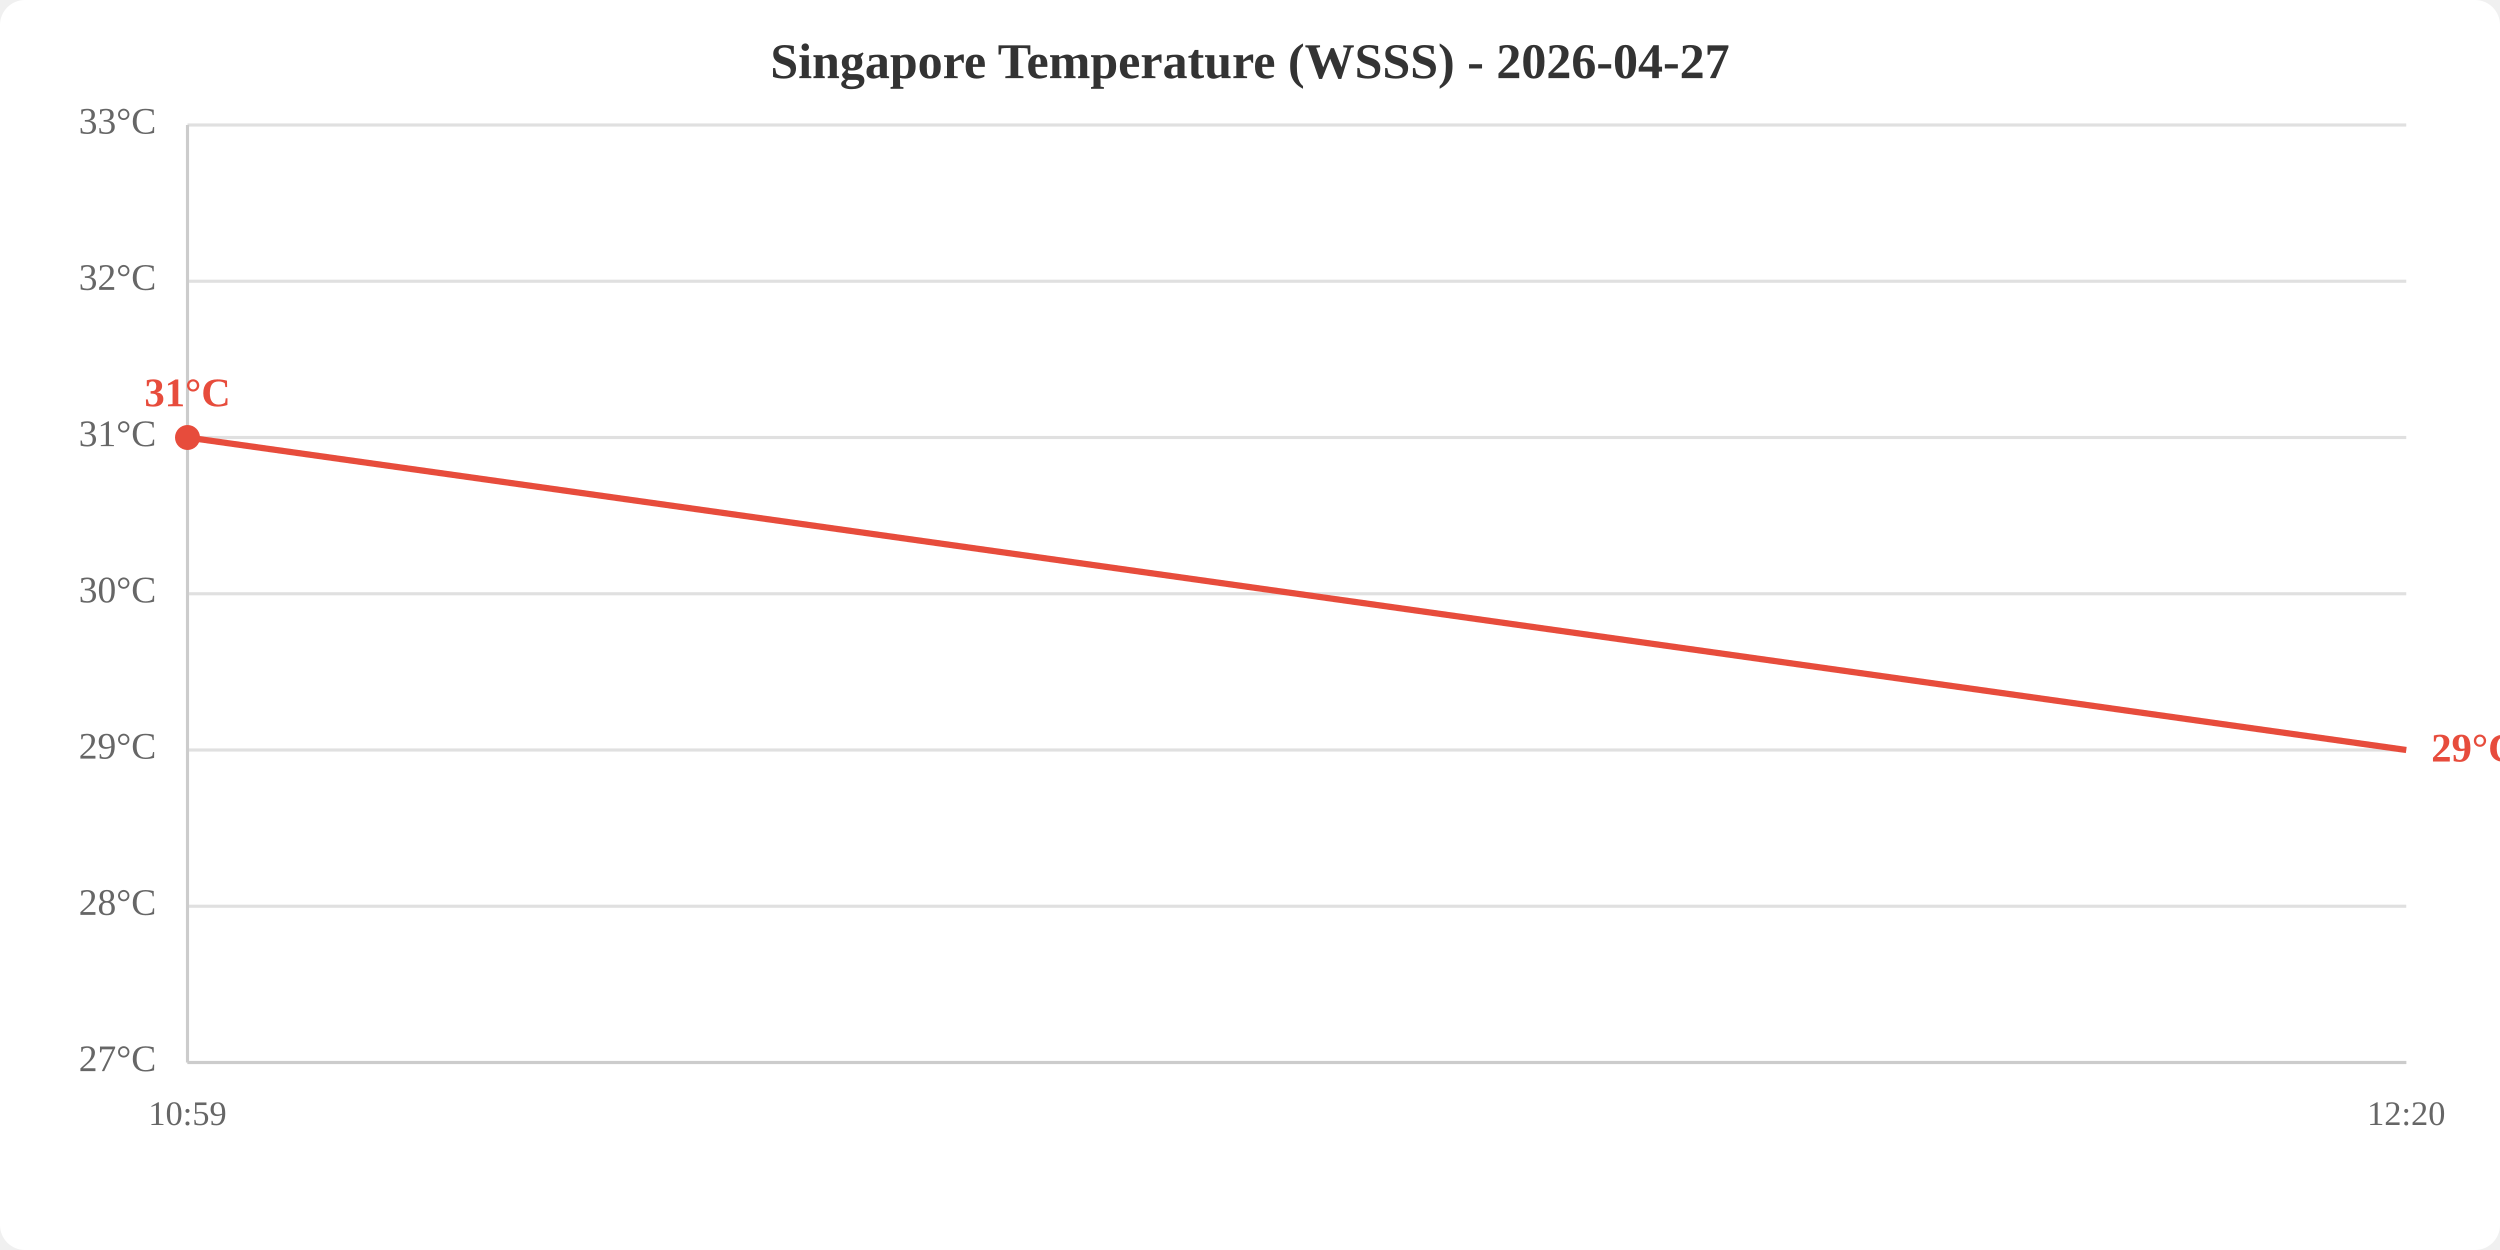
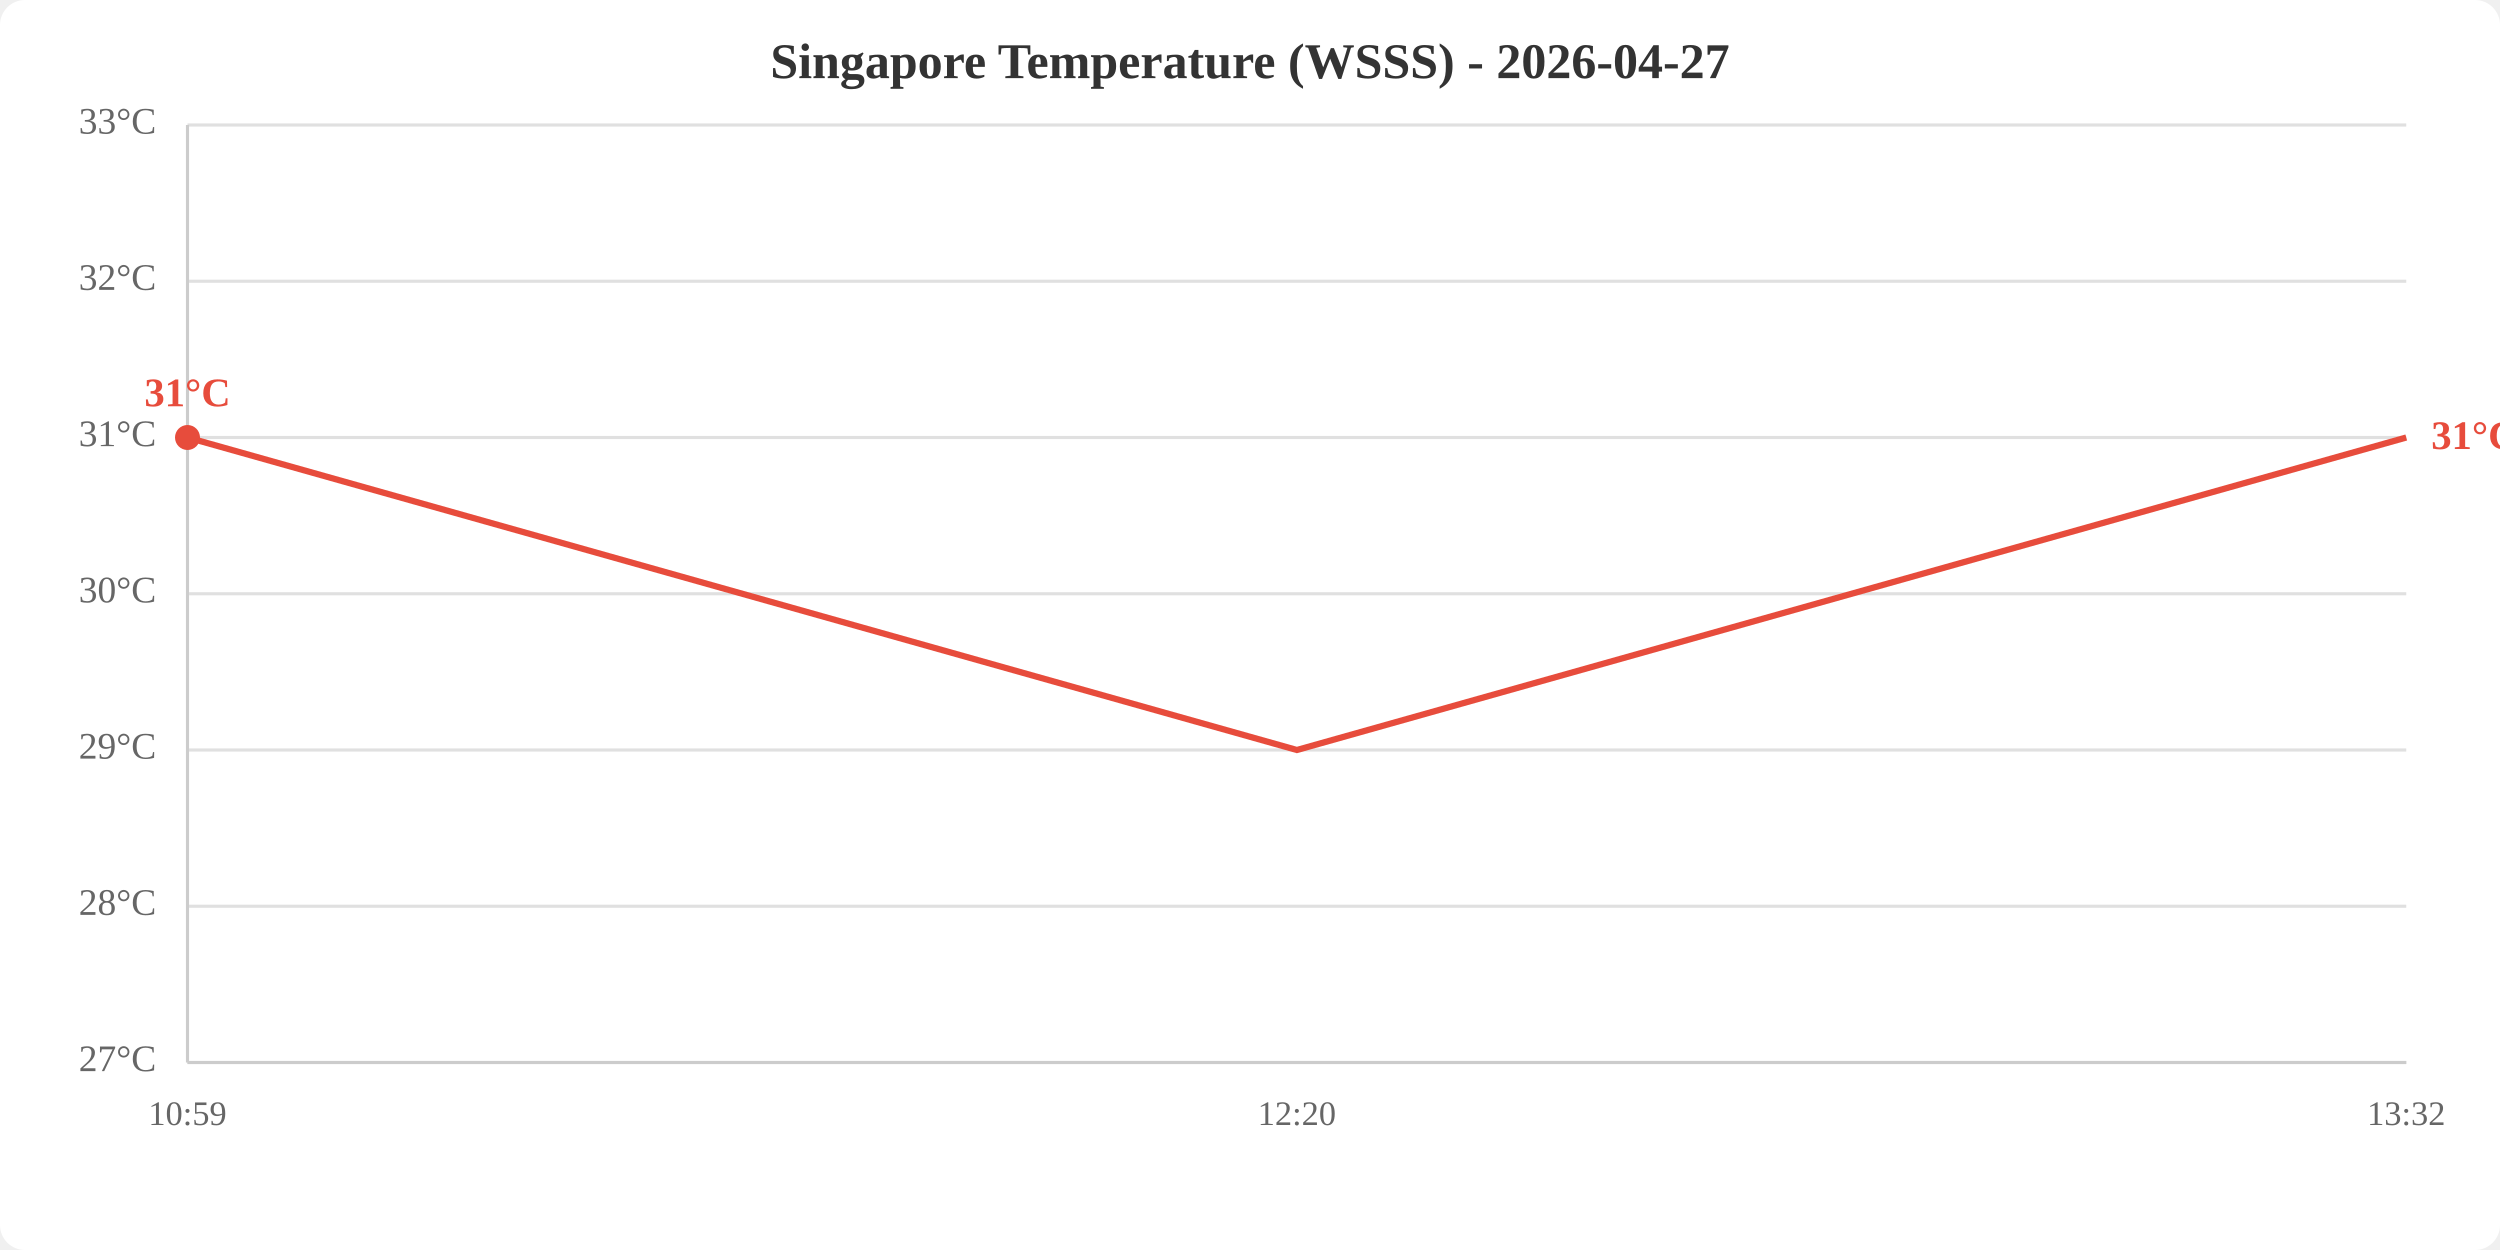
<svg xmlns="http://www.w3.org/2000/svg" viewBox="0 0 800 400" width="800" height="400">
  <rect width="800" height="400" fill="white" rx="8" />
  <text x="400.0" y="25" text-anchor="middle" font-size="16" font-weight="bold" fill="#333">Singapore Temperature (WSSS) - 2026-04-27</text>
  <line x1="60" y1="340.0" x2="770" y2="340.0" stroke="#e0e0e0" stroke-width="1" />
  <line x1="60" y1="290.0" x2="770" y2="290.0" stroke="#e0e0e0" stroke-width="1" />
  <line x1="60" y1="240.0" x2="770" y2="240.0" stroke="#e0e0e0" stroke-width="1" />
  <line x1="60" y1="190.0" x2="770" y2="190.0" stroke="#e0e0e0" stroke-width="1" />
  <line x1="60" y1="140.0" x2="770" y2="140.0" stroke="#e0e0e0" stroke-width="1" />
  <line x1="60" y1="90.0" x2="770" y2="90.0" stroke="#e0e0e0" stroke-width="1" />
  <line x1="60" y1="40.0" x2="770" y2="40.0" stroke="#e0e0e0" stroke-width="1" />
  <text x="50" y="340.0" text-anchor="end" dominant-baseline="middle" fill="#666" font-size="12">27°C</text>
  <text x="50" y="290.0" text-anchor="end" dominant-baseline="middle" fill="#666" font-size="12">28°C</text>
  <text x="50" y="240.0" text-anchor="end" dominant-baseline="middle" fill="#666" font-size="12">29°C</text>
  <text x="50" y="190.0" text-anchor="end" dominant-baseline="middle" fill="#666" font-size="12">30°C</text>
  <text x="50" y="140.0" text-anchor="end" dominant-baseline="middle" fill="#666" font-size="12">31°C</text>
  <text x="50" y="90.0" text-anchor="end" dominant-baseline="middle" fill="#666" font-size="12">32°C</text>
  <text x="50" y="40.0" text-anchor="end" dominant-baseline="middle" fill="#666" font-size="12">33°C</text>
  <text x="60.0" y="360" text-anchor="middle" fill="#666" font-size="11">10:59</text>
-   <text x="770.0" y="360" text-anchor="middle" fill="#666" font-size="11">12:20</text>
+   <text x="415.0" y="360" text-anchor="middle" fill="#666" font-size="11">12:20</text>
+   <text x="770.0" y="360" text-anchor="middle" fill="#666" font-size="11">13:32</text>
  <line x1="60" y1="40" x2="60" y2="340" stroke="#ccc" stroke-width="1" />
  <line x1="60" y1="340" x2="770" y2="340" stroke="#ccc" stroke-width="1" />
-   <polyline points="60.0,140.0 770.0,240.0" fill="none" stroke="#e74c3c" stroke-width="2" />
+   <polyline points="60.0,140.0 415.0,240.0 770.0,140.0" fill="none" stroke="#e74c3c" stroke-width="2" />
  <circle cx="60.0" cy="140.0" r="4" fill="#e74c3c" />
  <text x="60.0" y="130.0" text-anchor="middle" fill="#e74c3c" font-size="13" font-weight="bold">31°C</text>
-   <text x="778.0" y="240.0" fill="#e74c3c" font-size="13" font-weight="bold" dominant-baseline="middle">29°C</text>
+   <text x="778.0" y="140.0" fill="#e74c3c" font-size="13" font-weight="bold" dominant-baseline="middle">31°C</text>
</svg>
